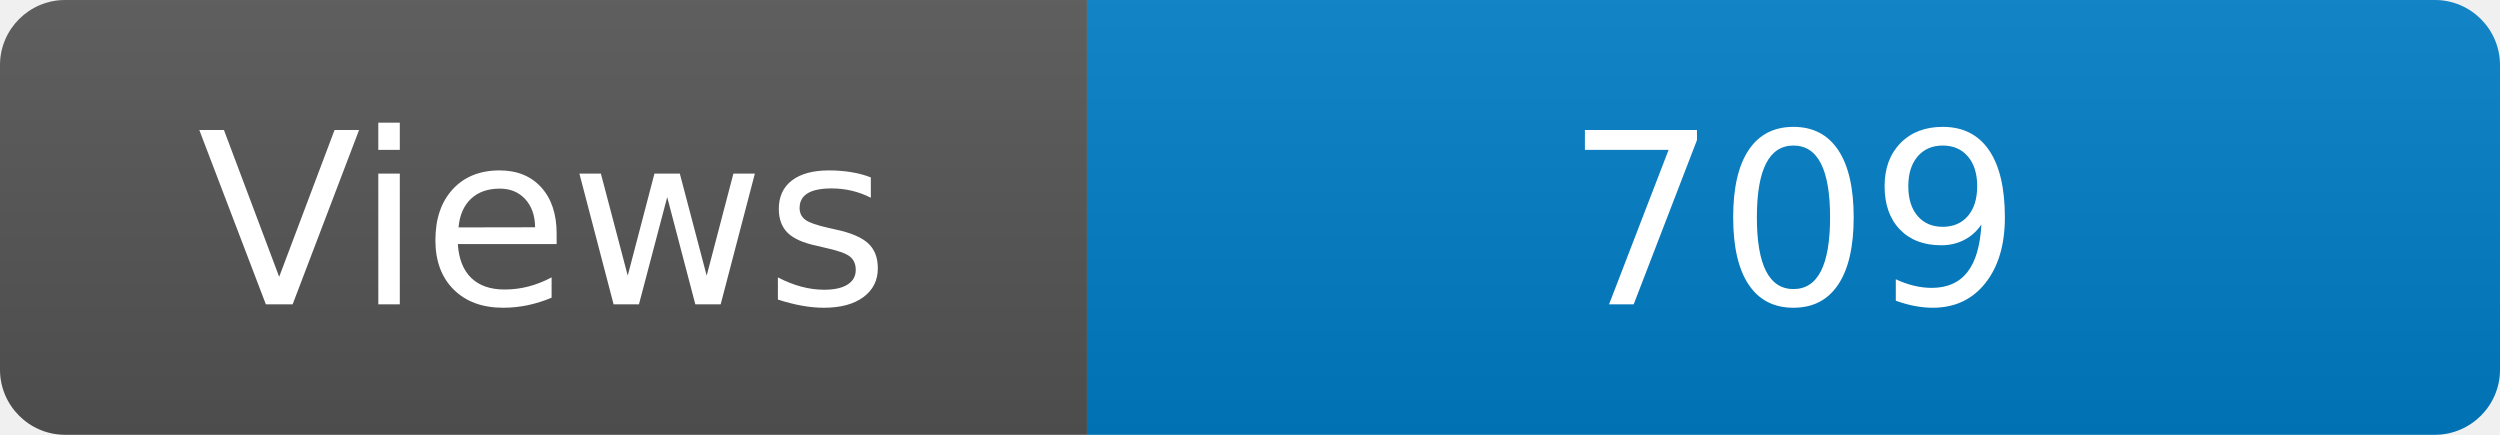
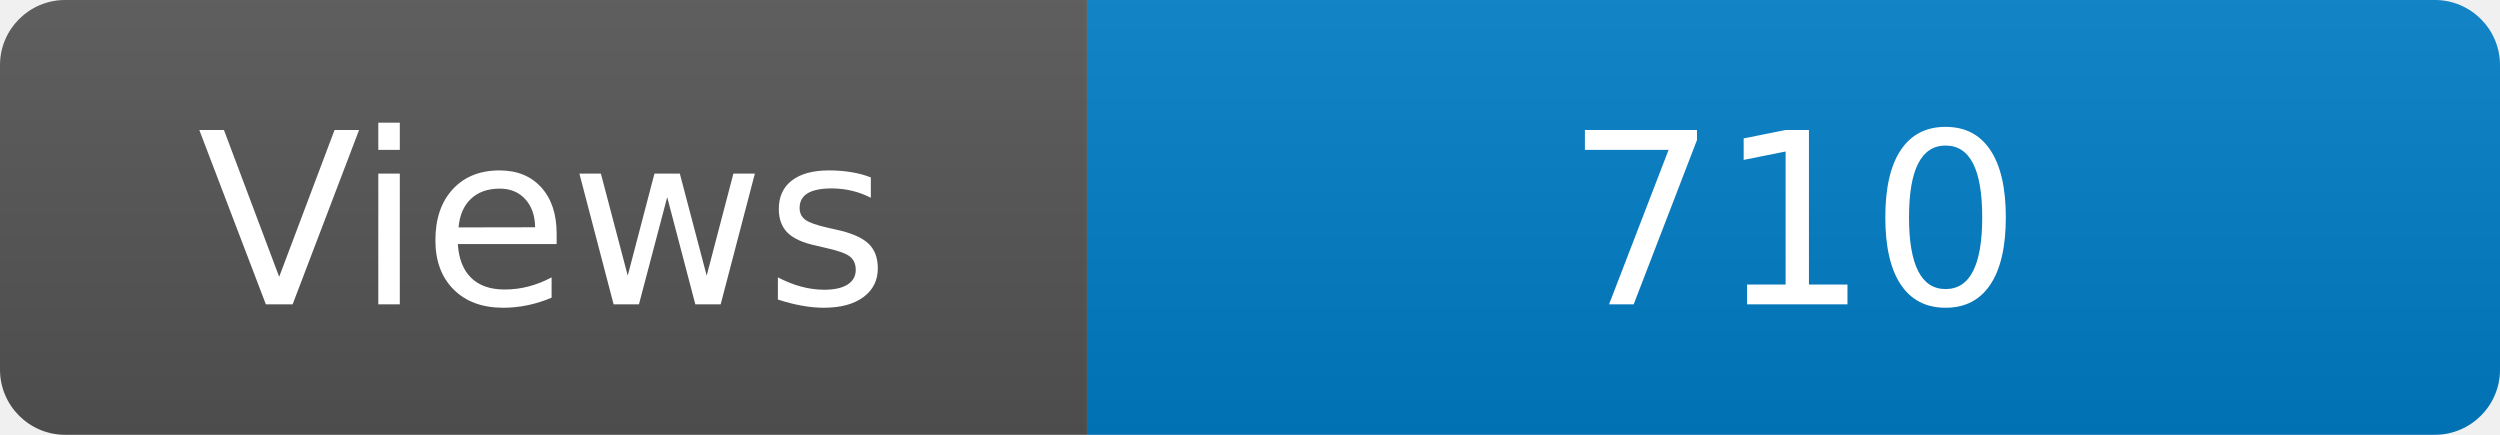
<svg xmlns="http://www.w3.org/2000/svg" width="115" height="20" role="img" aria-label="Maintained?: yes">
  <linearGradient id="s" x2="0" y2="100%">
    <stop offset="0" stop-color="#bbb" stop-opacity=".1" />
    <stop offset="1" stop-opacity=".1" />
  </linearGradient>
  <clipPath id="r">
    <rect width="115" height="20" rx="3" fill="#fff" />
  </clipPath>
  <g clip-path="url(#r)">
    <rect width="50" height="20" fill="#555" />
    <rect x="50" width="160" height="20" fill="#007ec6" />
    <rect width="115" height="20" fill="url(#s)" />
  </g>
  <g fill="#fff" text-anchor="middle" font-family="Verdana,Geneva,DejaVu Sans,sans-serif" font-size="110">
    <text x="250" y="140" transform="scale(.1)" fill="#fff">Views</text>
-     <text x="825" y="140" transform="scale(.1)" fill="#fff">709</text>
+     <text x="825" y="140" transform="scale(.1)" fill="#fff">710</text>
  </g>
</svg>
